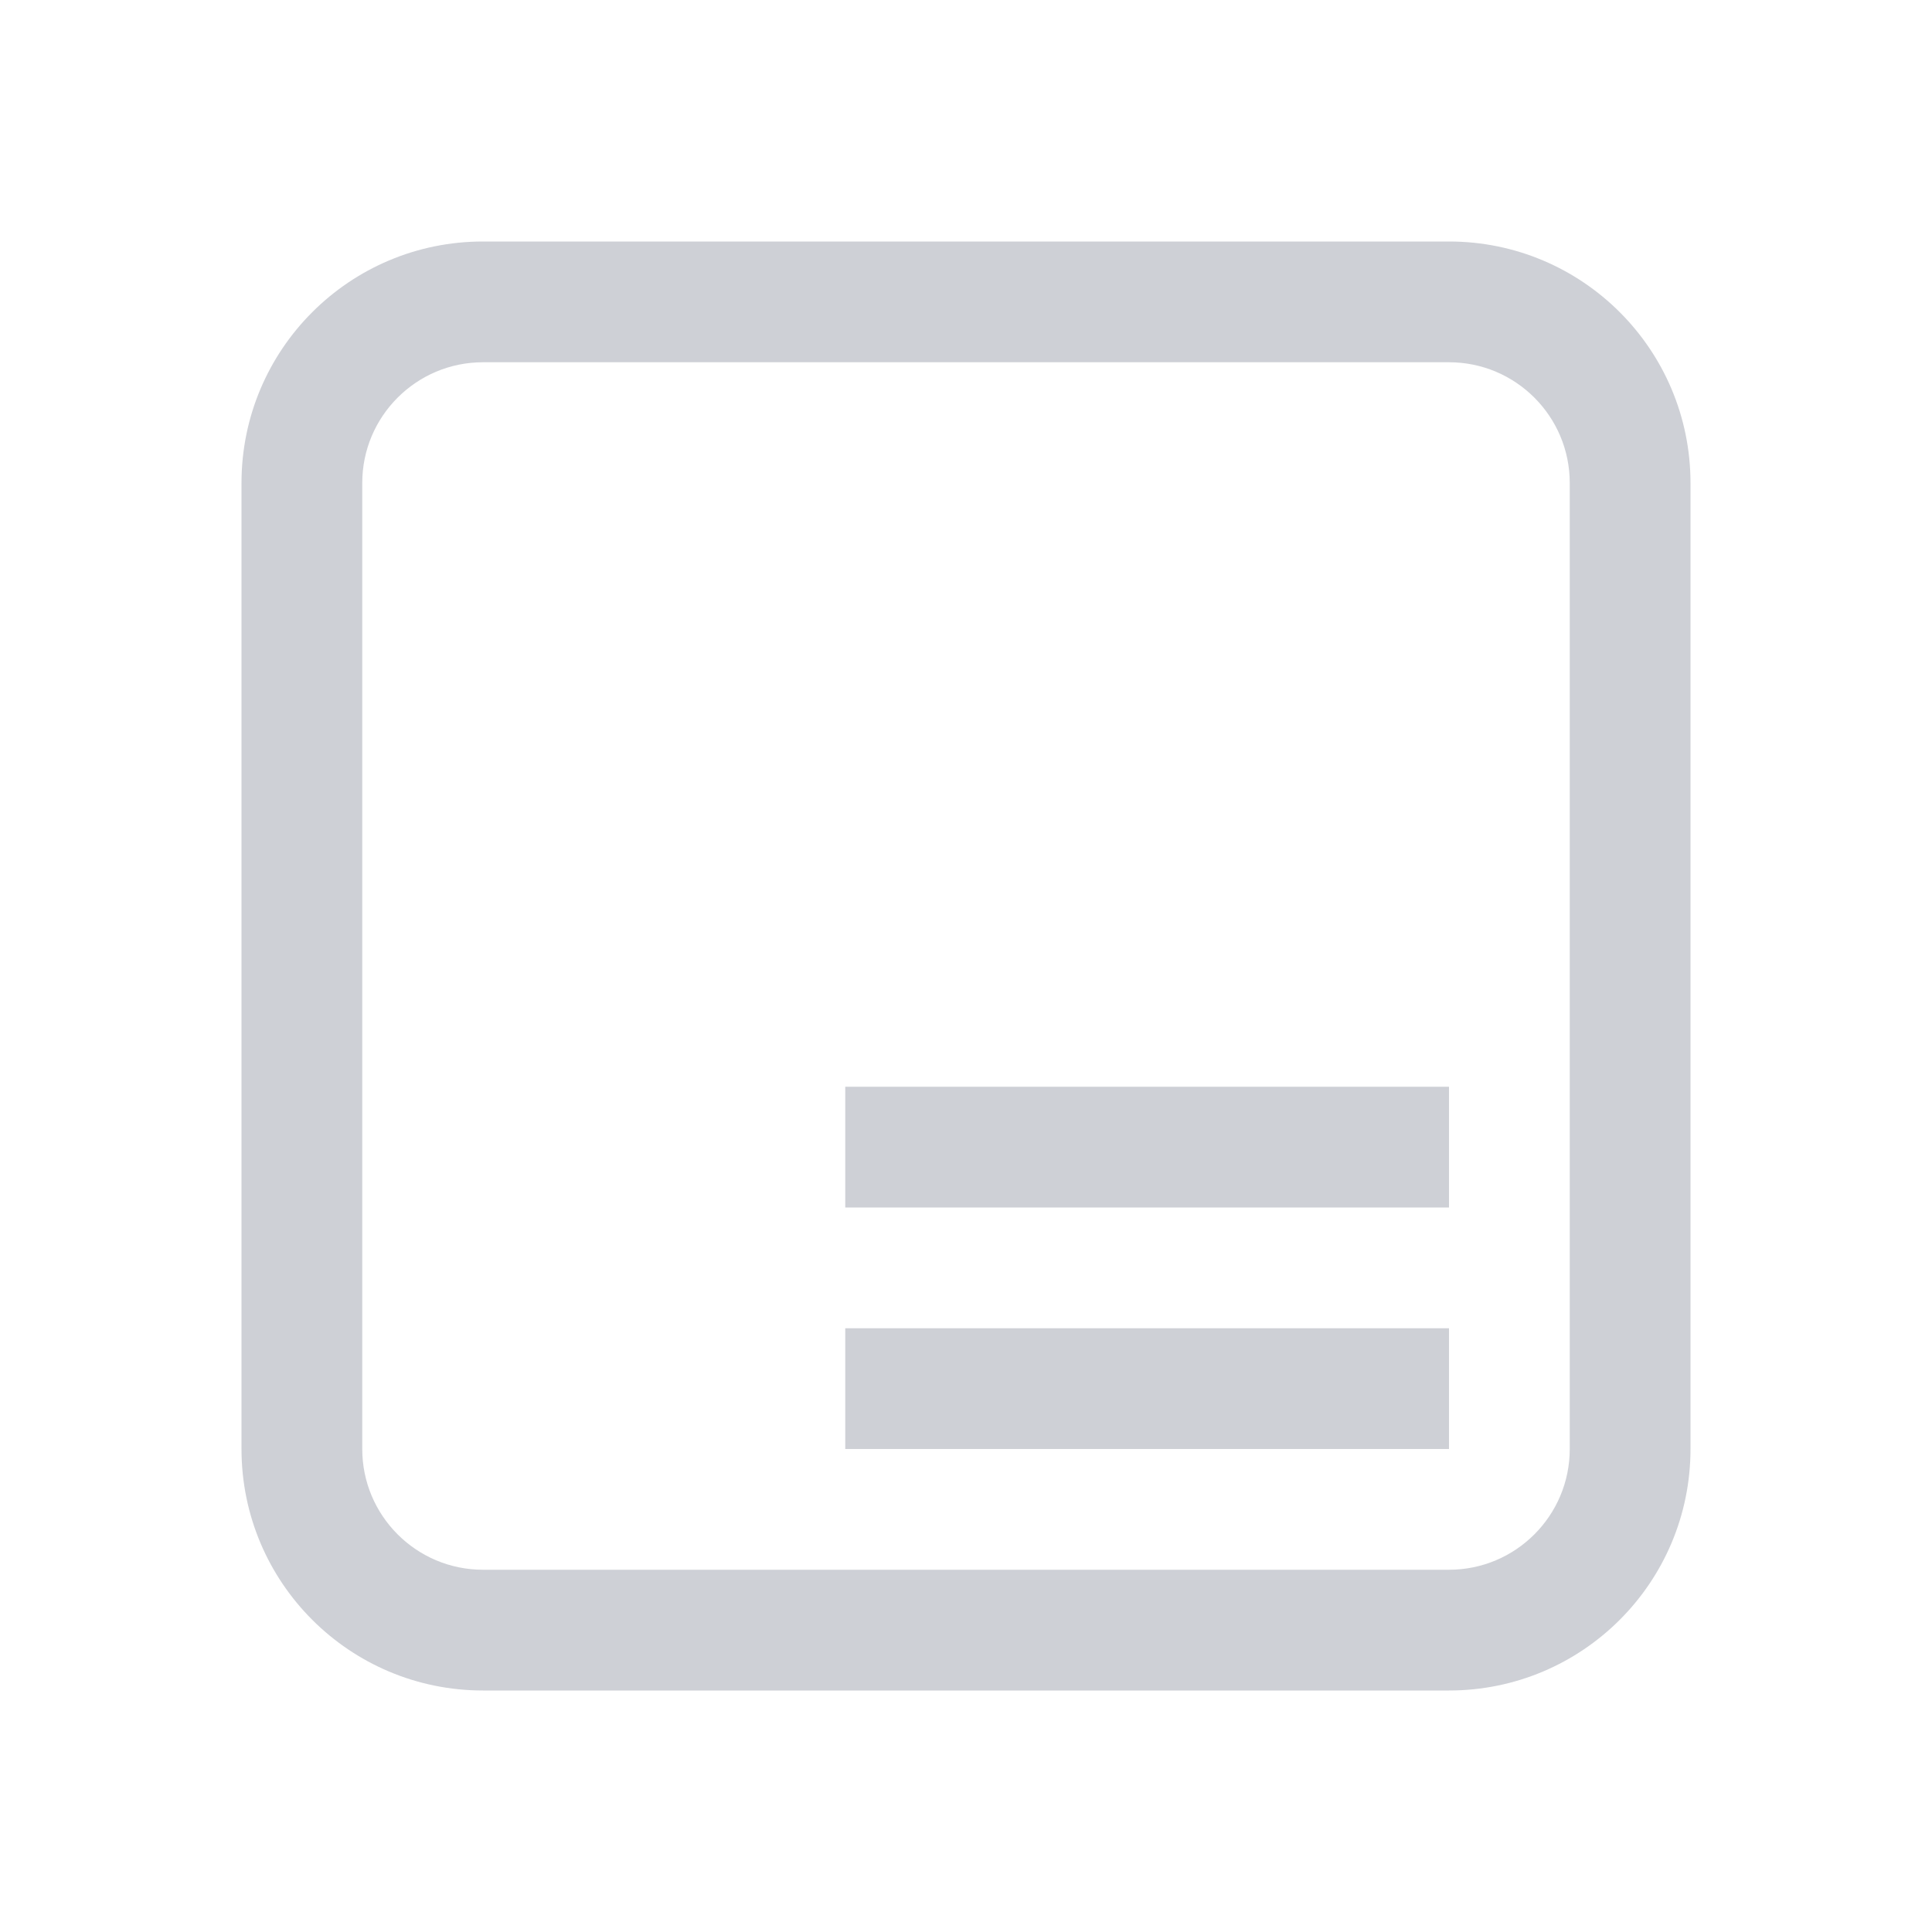
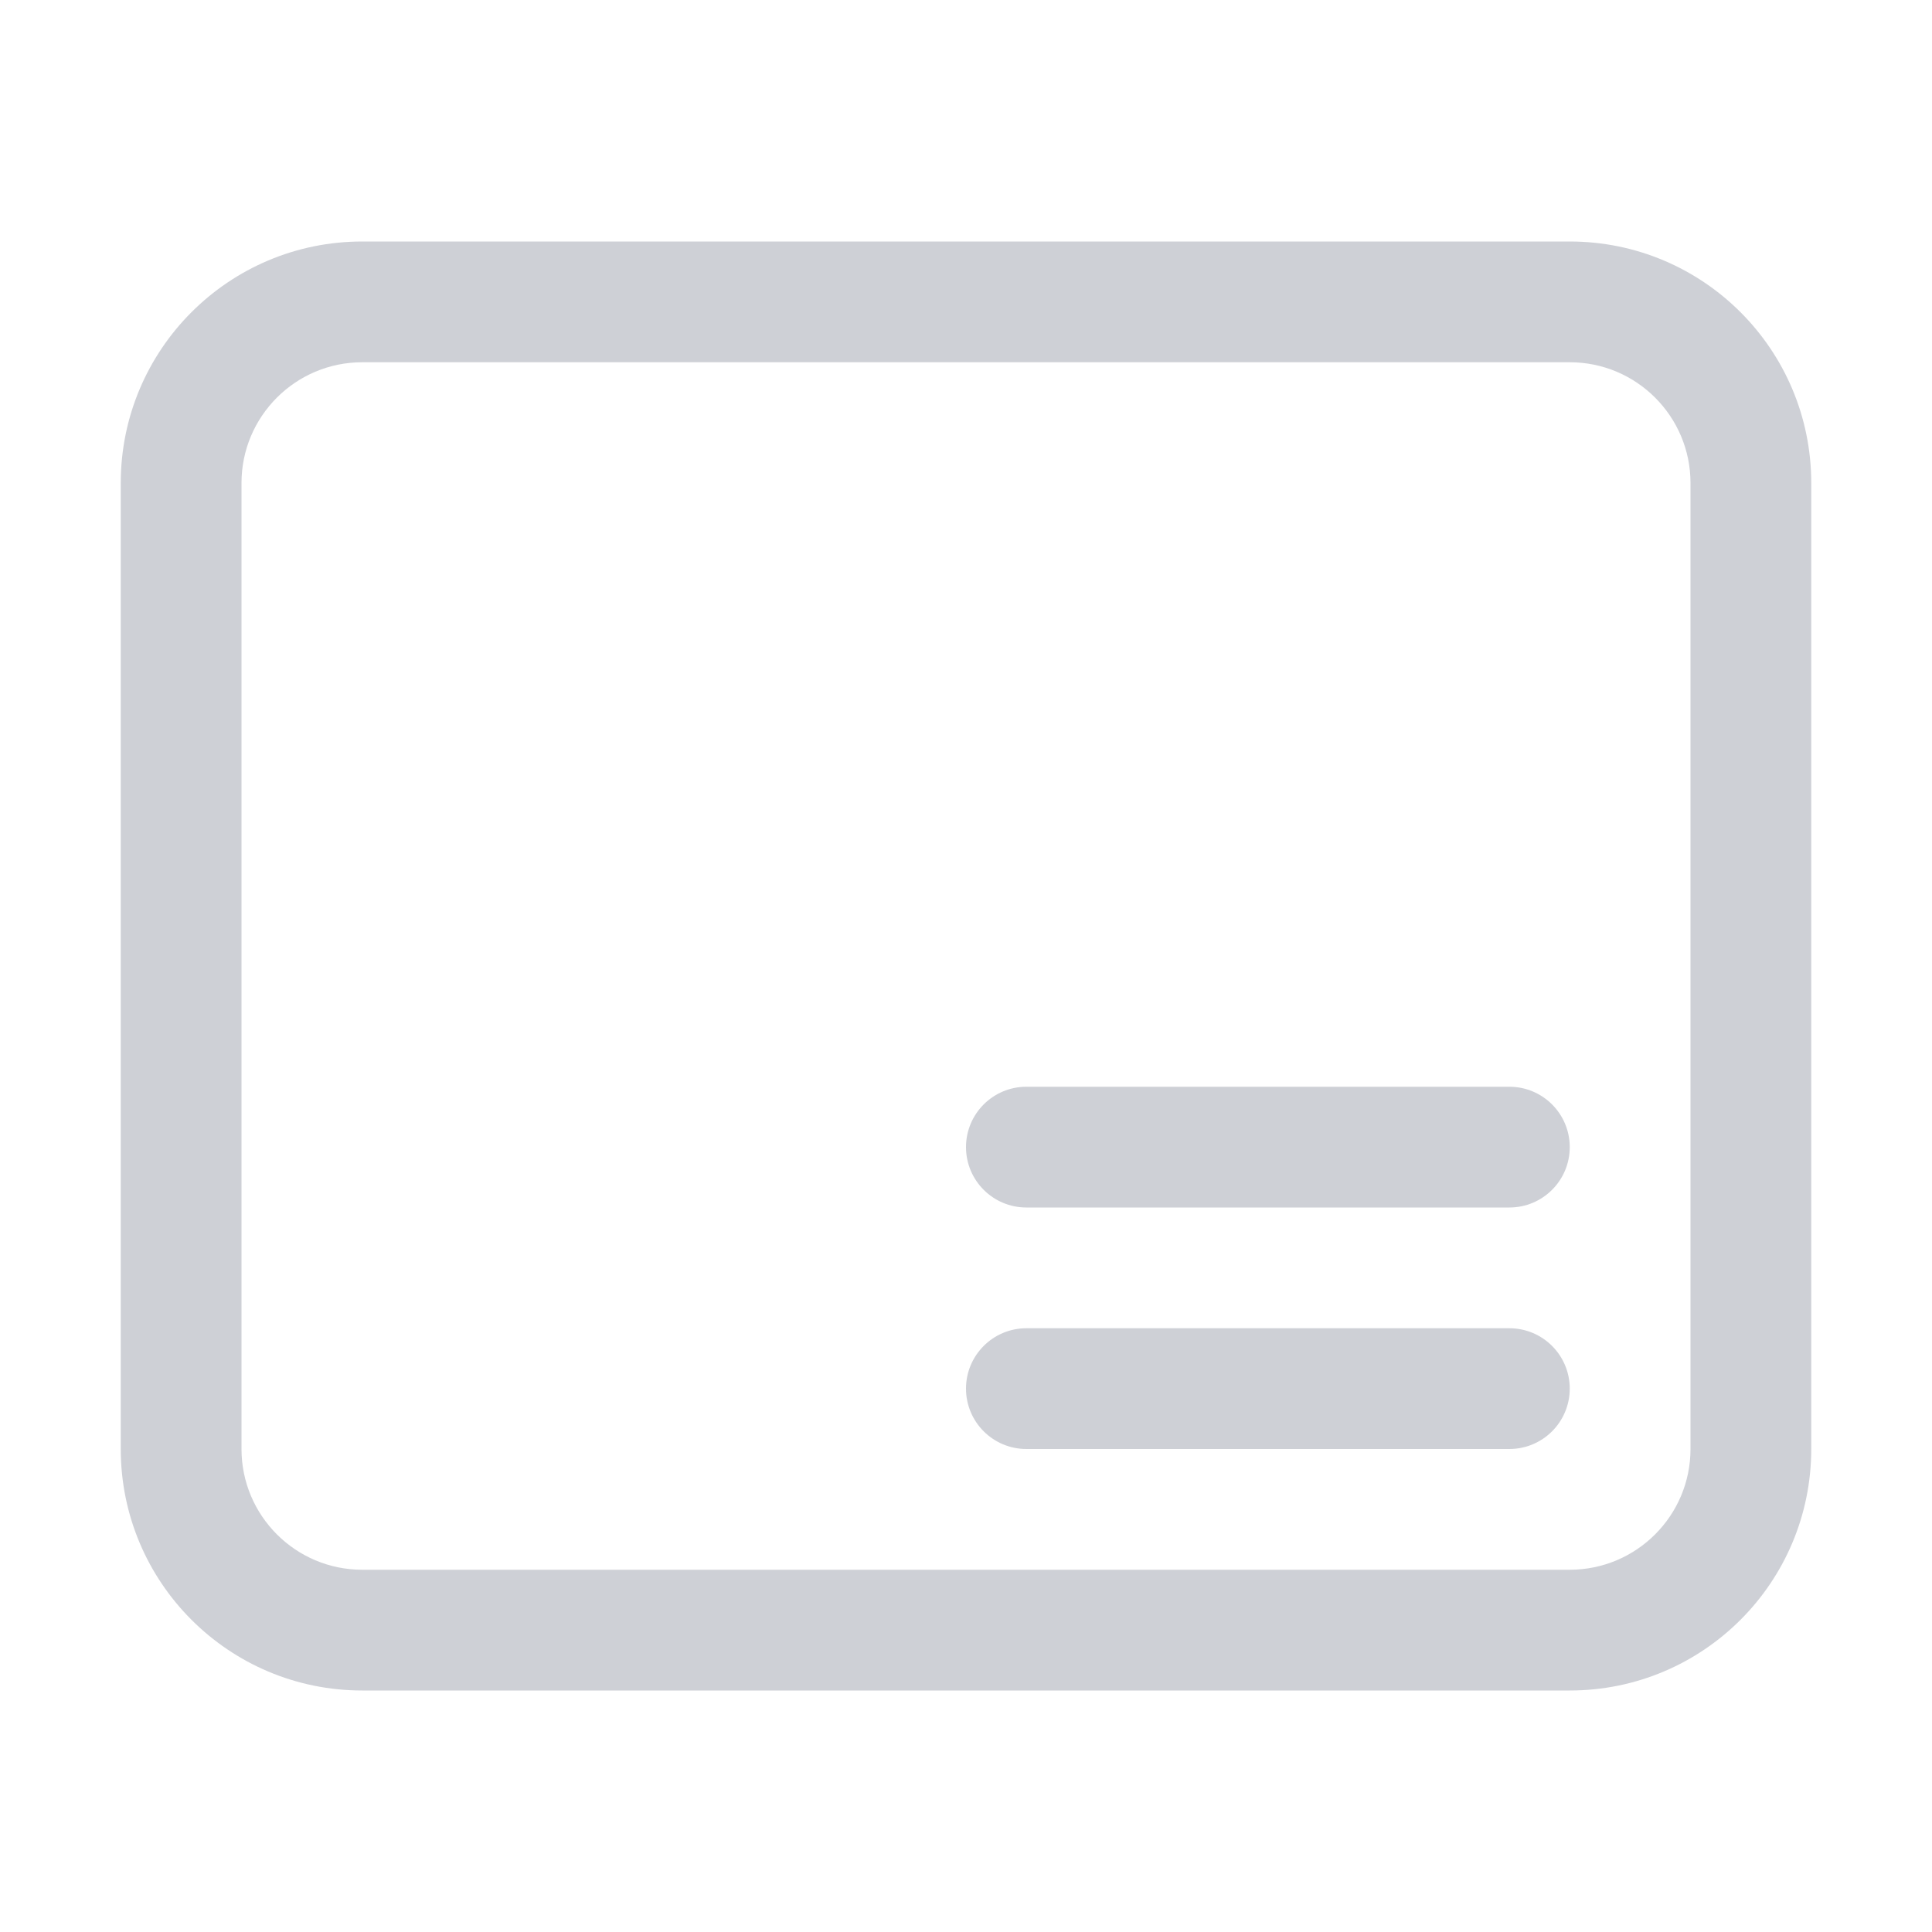
<svg xmlns="http://www.w3.org/2000/svg" width="16" height="16" viewBox="0 0 16 16" fill="none">
-   <path fill-rule="evenodd" clip-rule="evenodd" d="M2 4C2 2.895 2.895 2 4 2H12C13.105 2 14 2.895 14 4V12C14 13.105 13.105 14 12 14H4C2.895 14 2 13.105 2 12V4ZM4 3C3.448 3 3 3.448 3 4V12C3 12.552 3.448 13 4 13H12C12.552 13 13 12.552 13 12V4C13 3.448 12.552 3 12 3H4Z" fill="#CED0D6" />
-   <rect x="7" y="9" width="5" height="1" fill="#CED0D6" />
-   <rect x="7" y="11" width="5" height="1" fill="#CED0D6" />
+   <path fill-rule="evenodd" clip-rule="evenodd" d="M1 4C1 2.895 1.895 2 3 2H13C14.105 2 15 2.895 15 4V12C15 13.105 14.105 14 13 14H3C1.895 14 1 13.105 1 12V4ZM3 3C2.448 3 2 3.448 2 4V12C2 12.552 2.448 13 3 13H13C13.552 13 14 12.552 14 12V4C14 3.448 13.552 3 13 3H3Z" fill="#CED0D6" />
+   <rect x="8" y="9" width="5" height="1" rx="0.5" fill="#CED0D6" />
+   <rect x="8" y="11" width="5" height="1" rx="0.5" fill="#CED0D6" />
</svg>
